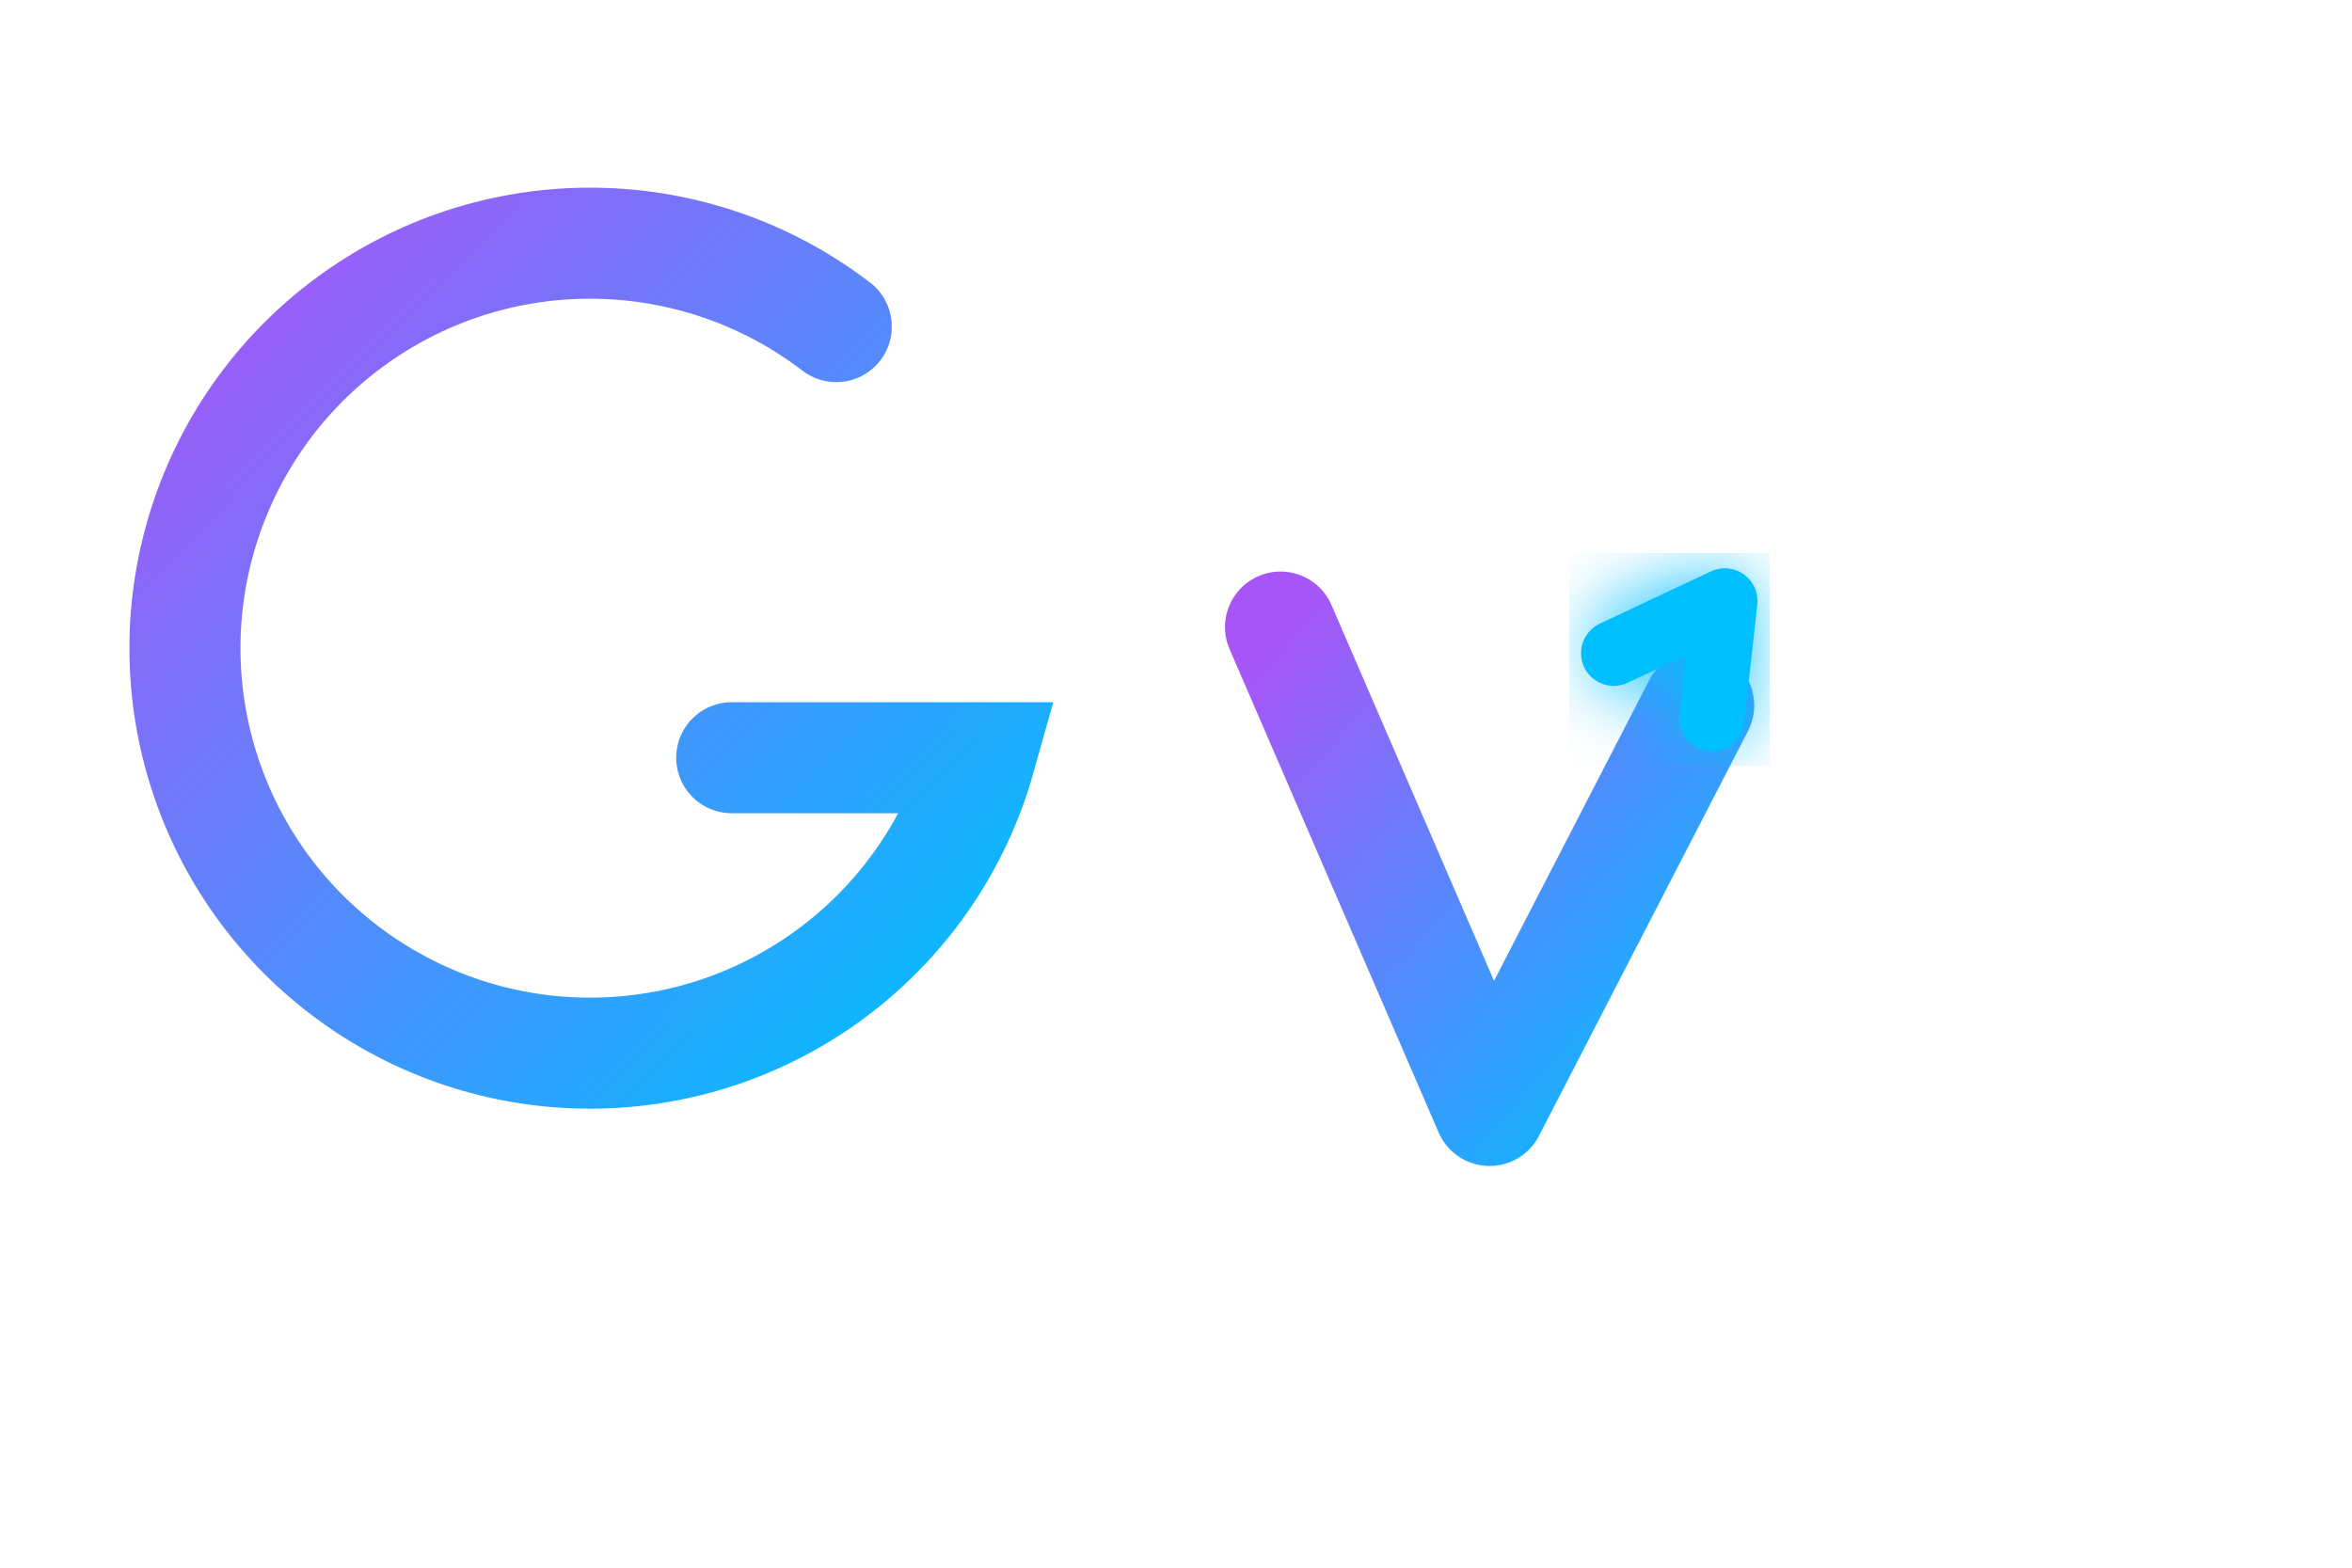
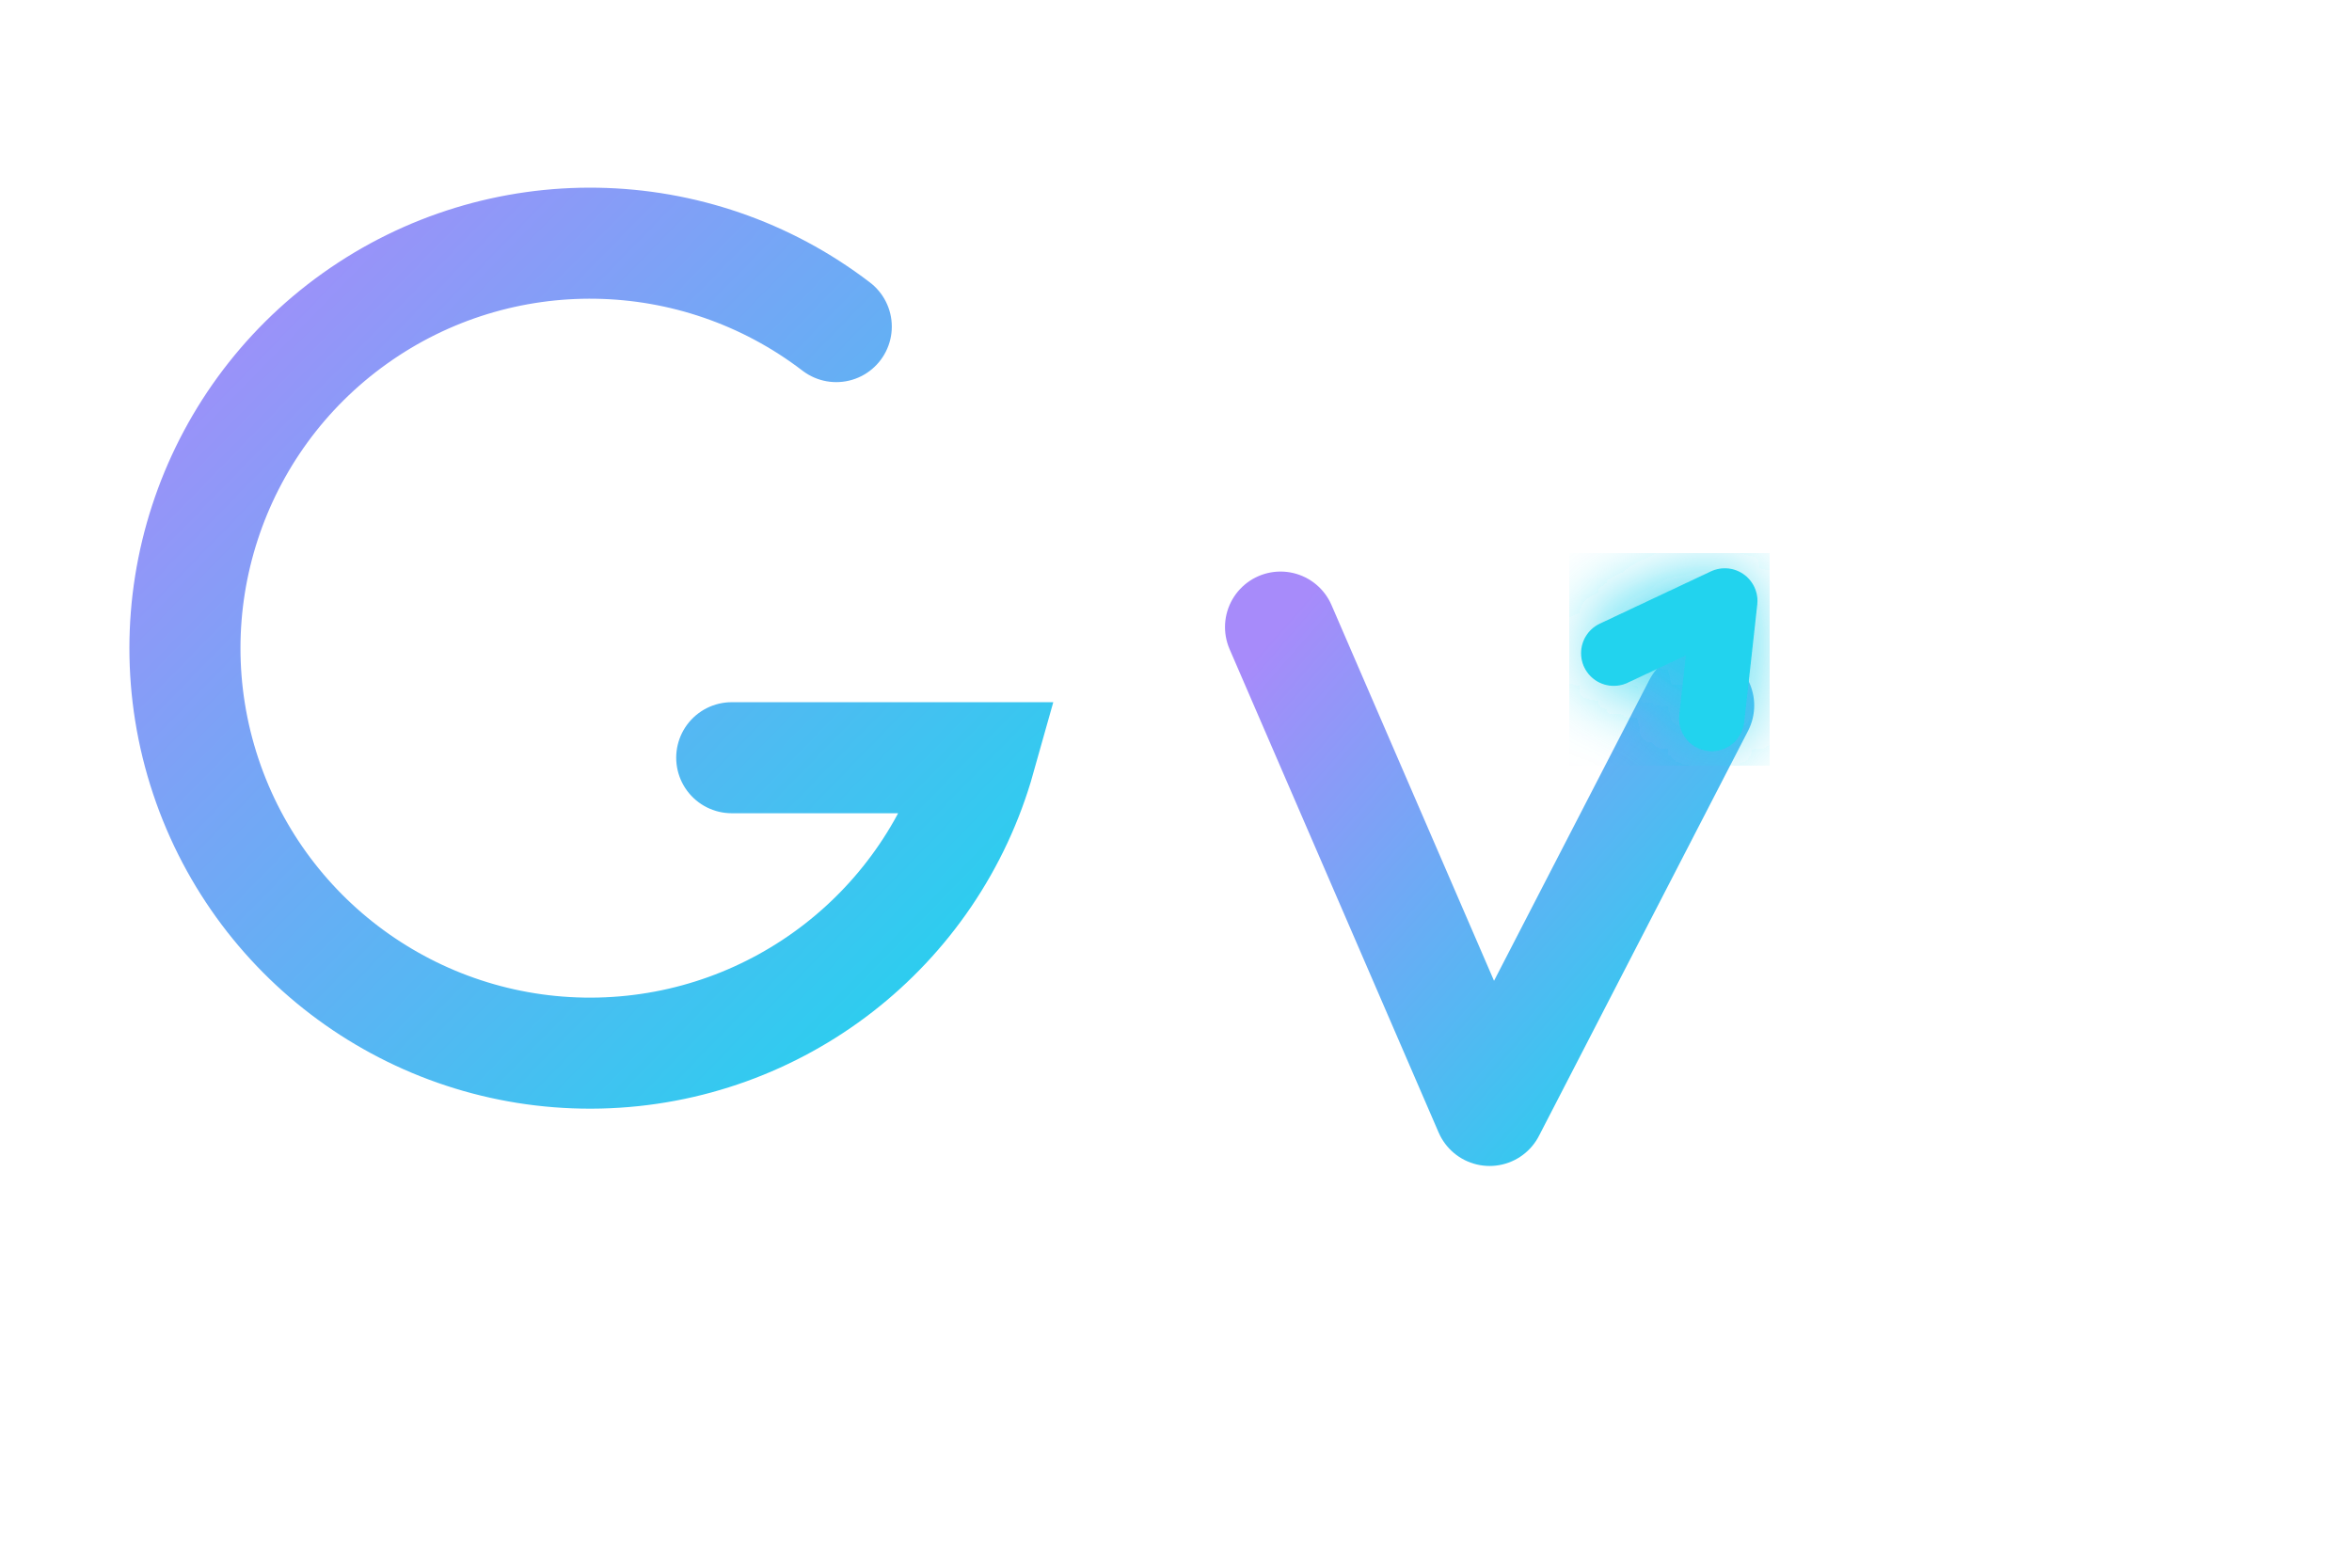
<svg xmlns="http://www.w3.org/2000/svg" viewBox="0 0 360 240" width="360" height="240" role="img" aria-label="Gentle Vanguard GV monogram">
  <defs>
    <linearGradient id="gvGrad" x1="0%" y1="0%" x2="100%" y2="100%">
-       <stop offset="0%" stop-color="#A855F7" />
-       <stop offset="100%" stop-color="#00BFFF" />
+       <stop offset="0%" stop-color="#A78BFA" />
+       <stop offset="100%" stop-color="#22D3EE" />
    </linearGradient>
    <filter id="gvGlow" x="-40%" y="-40%" width="180%" height="180%">
      <feGaussianBlur stdDeviation="6" result="blur" />
      <feMerge>
        <feMergeNode in="blur" />
        <feMergeNode in="SourceGraphic" />
      </feMerge>
    </filter>
  </defs>
-   <path d="M 128 50 A 62 62 0 1 0 150 116 L 112 116" fill="none" stroke="url(#gvGrad)" stroke-width="17" stroke-linecap="round" />
+   <path d="M 128 50            A 62 62 0 1 0 150 116            L 112 116" fill="none" stroke="url(#gvGrad)" stroke-width="17" stroke-linecap="round" />
  <path d="M 196 96 L 228 170 L 260 108" fill="none" stroke="url(#gvGrad)" stroke-width="17" stroke-linecap="round" stroke-linejoin="round" />
-   <path d="M 247 100 L 264 92 L 262 110" fill="none" stroke="#00BFFF" stroke-width="10" stroke-linecap="round" stroke-linejoin="round" filter="url(#gvGlow)" />
+   <path d="M 247 100 L 264 92 L 262 110" fill="none" stroke="#22D3EE" stroke-width="10" stroke-linecap="round" stroke-linejoin="round" filter="url(#gvGlow)" />
</svg>
